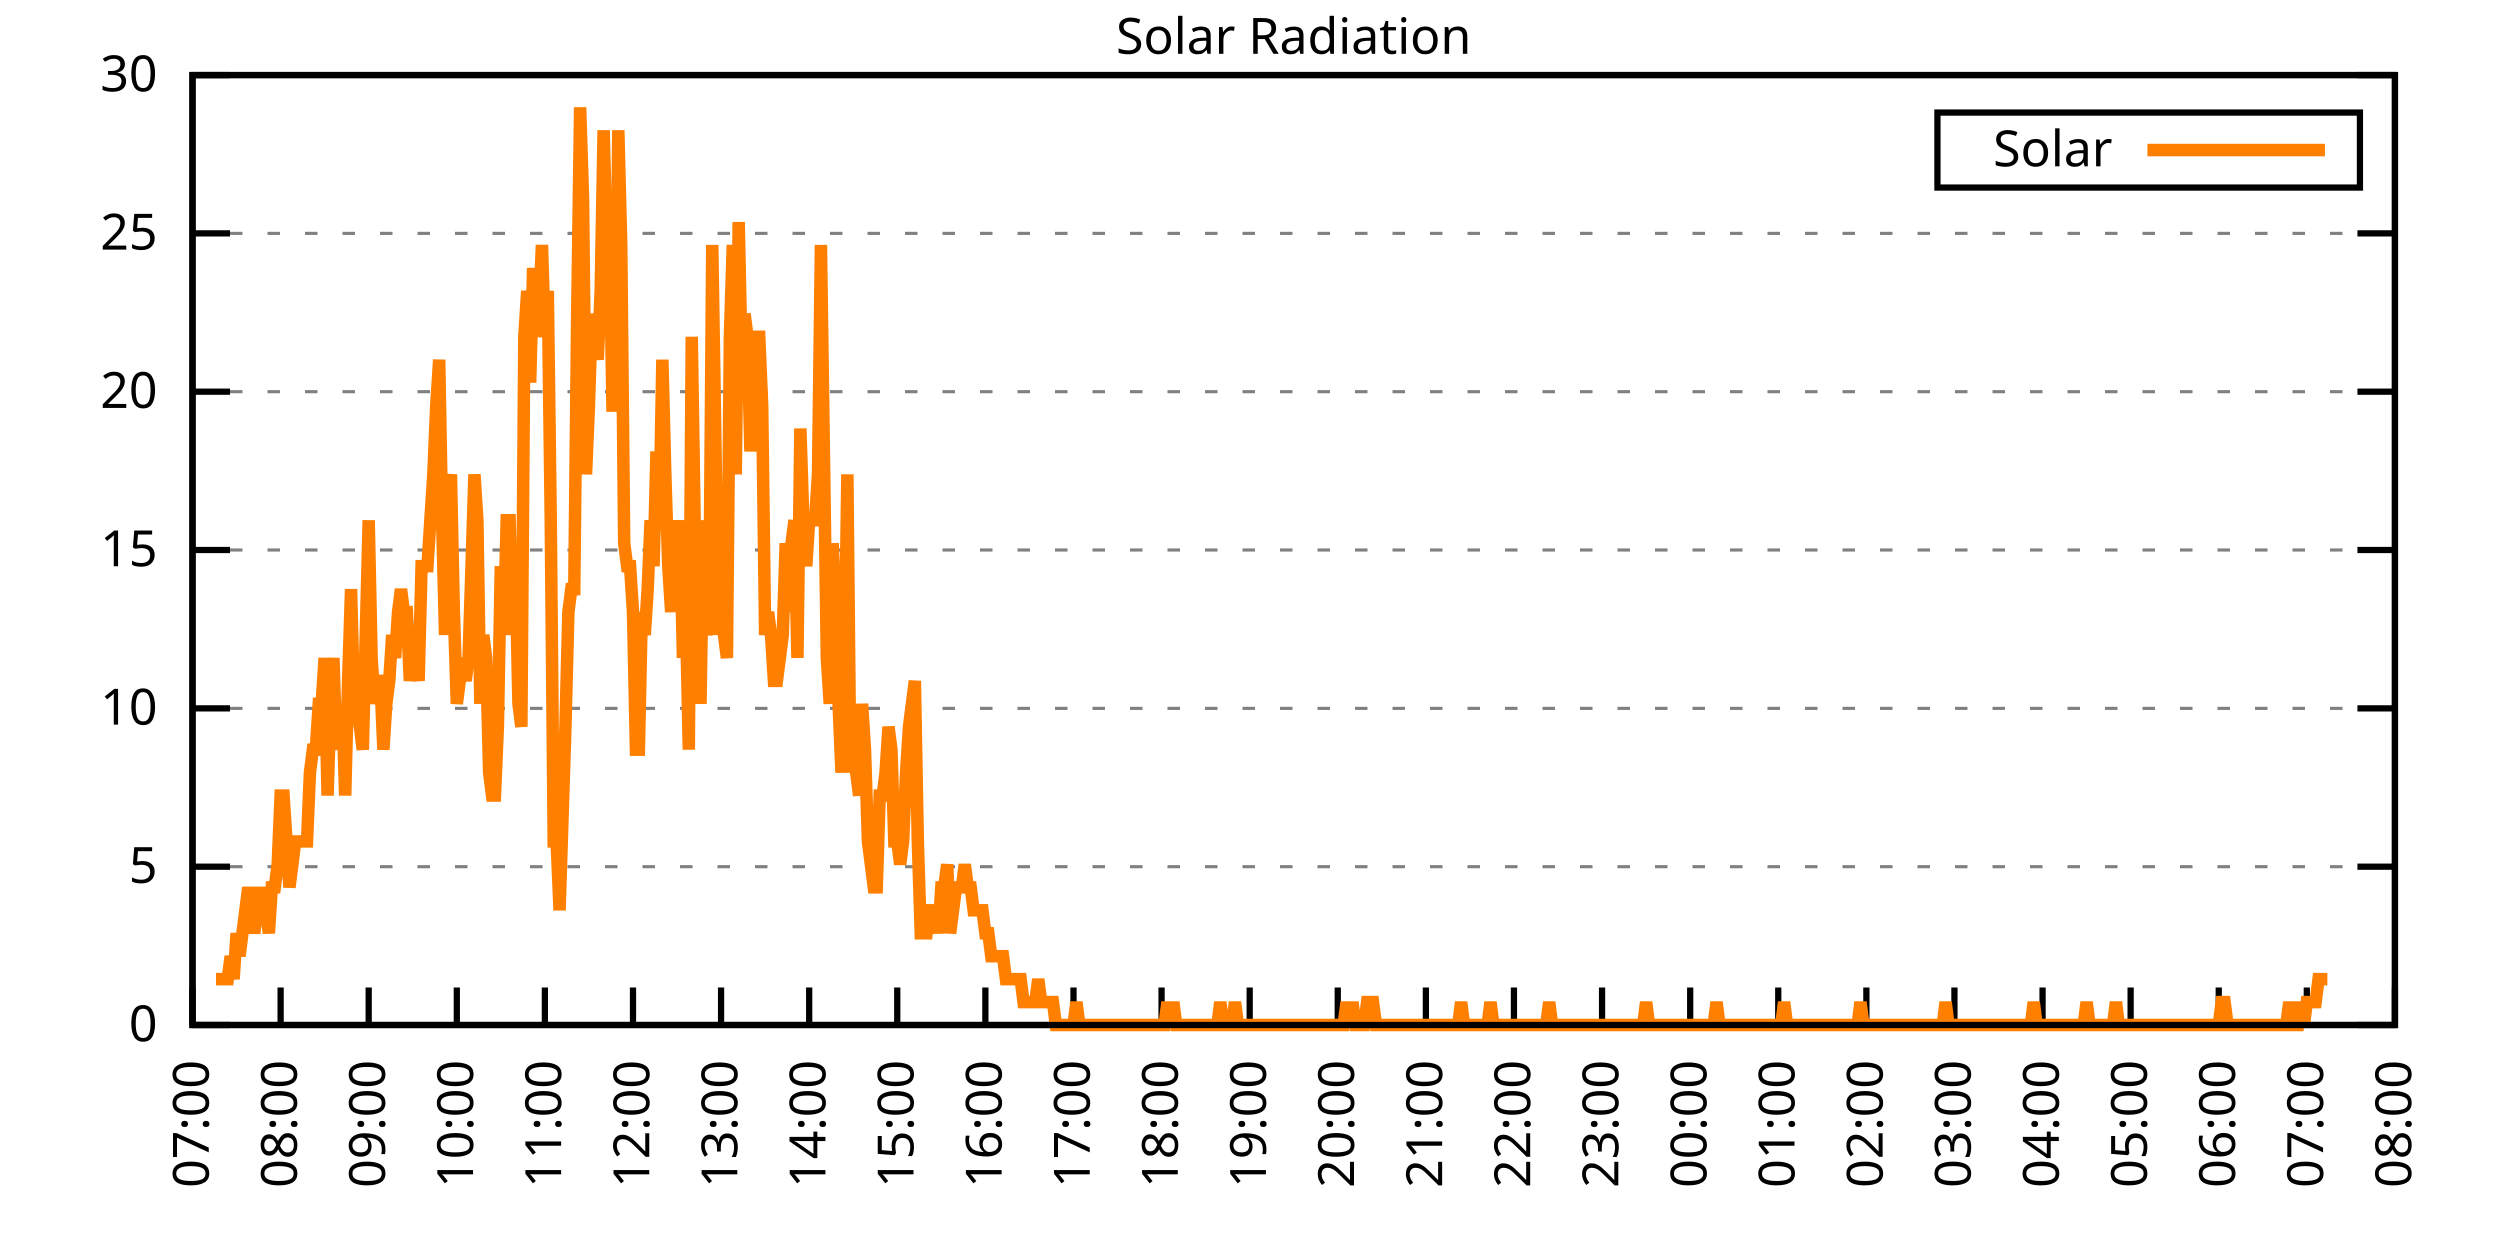
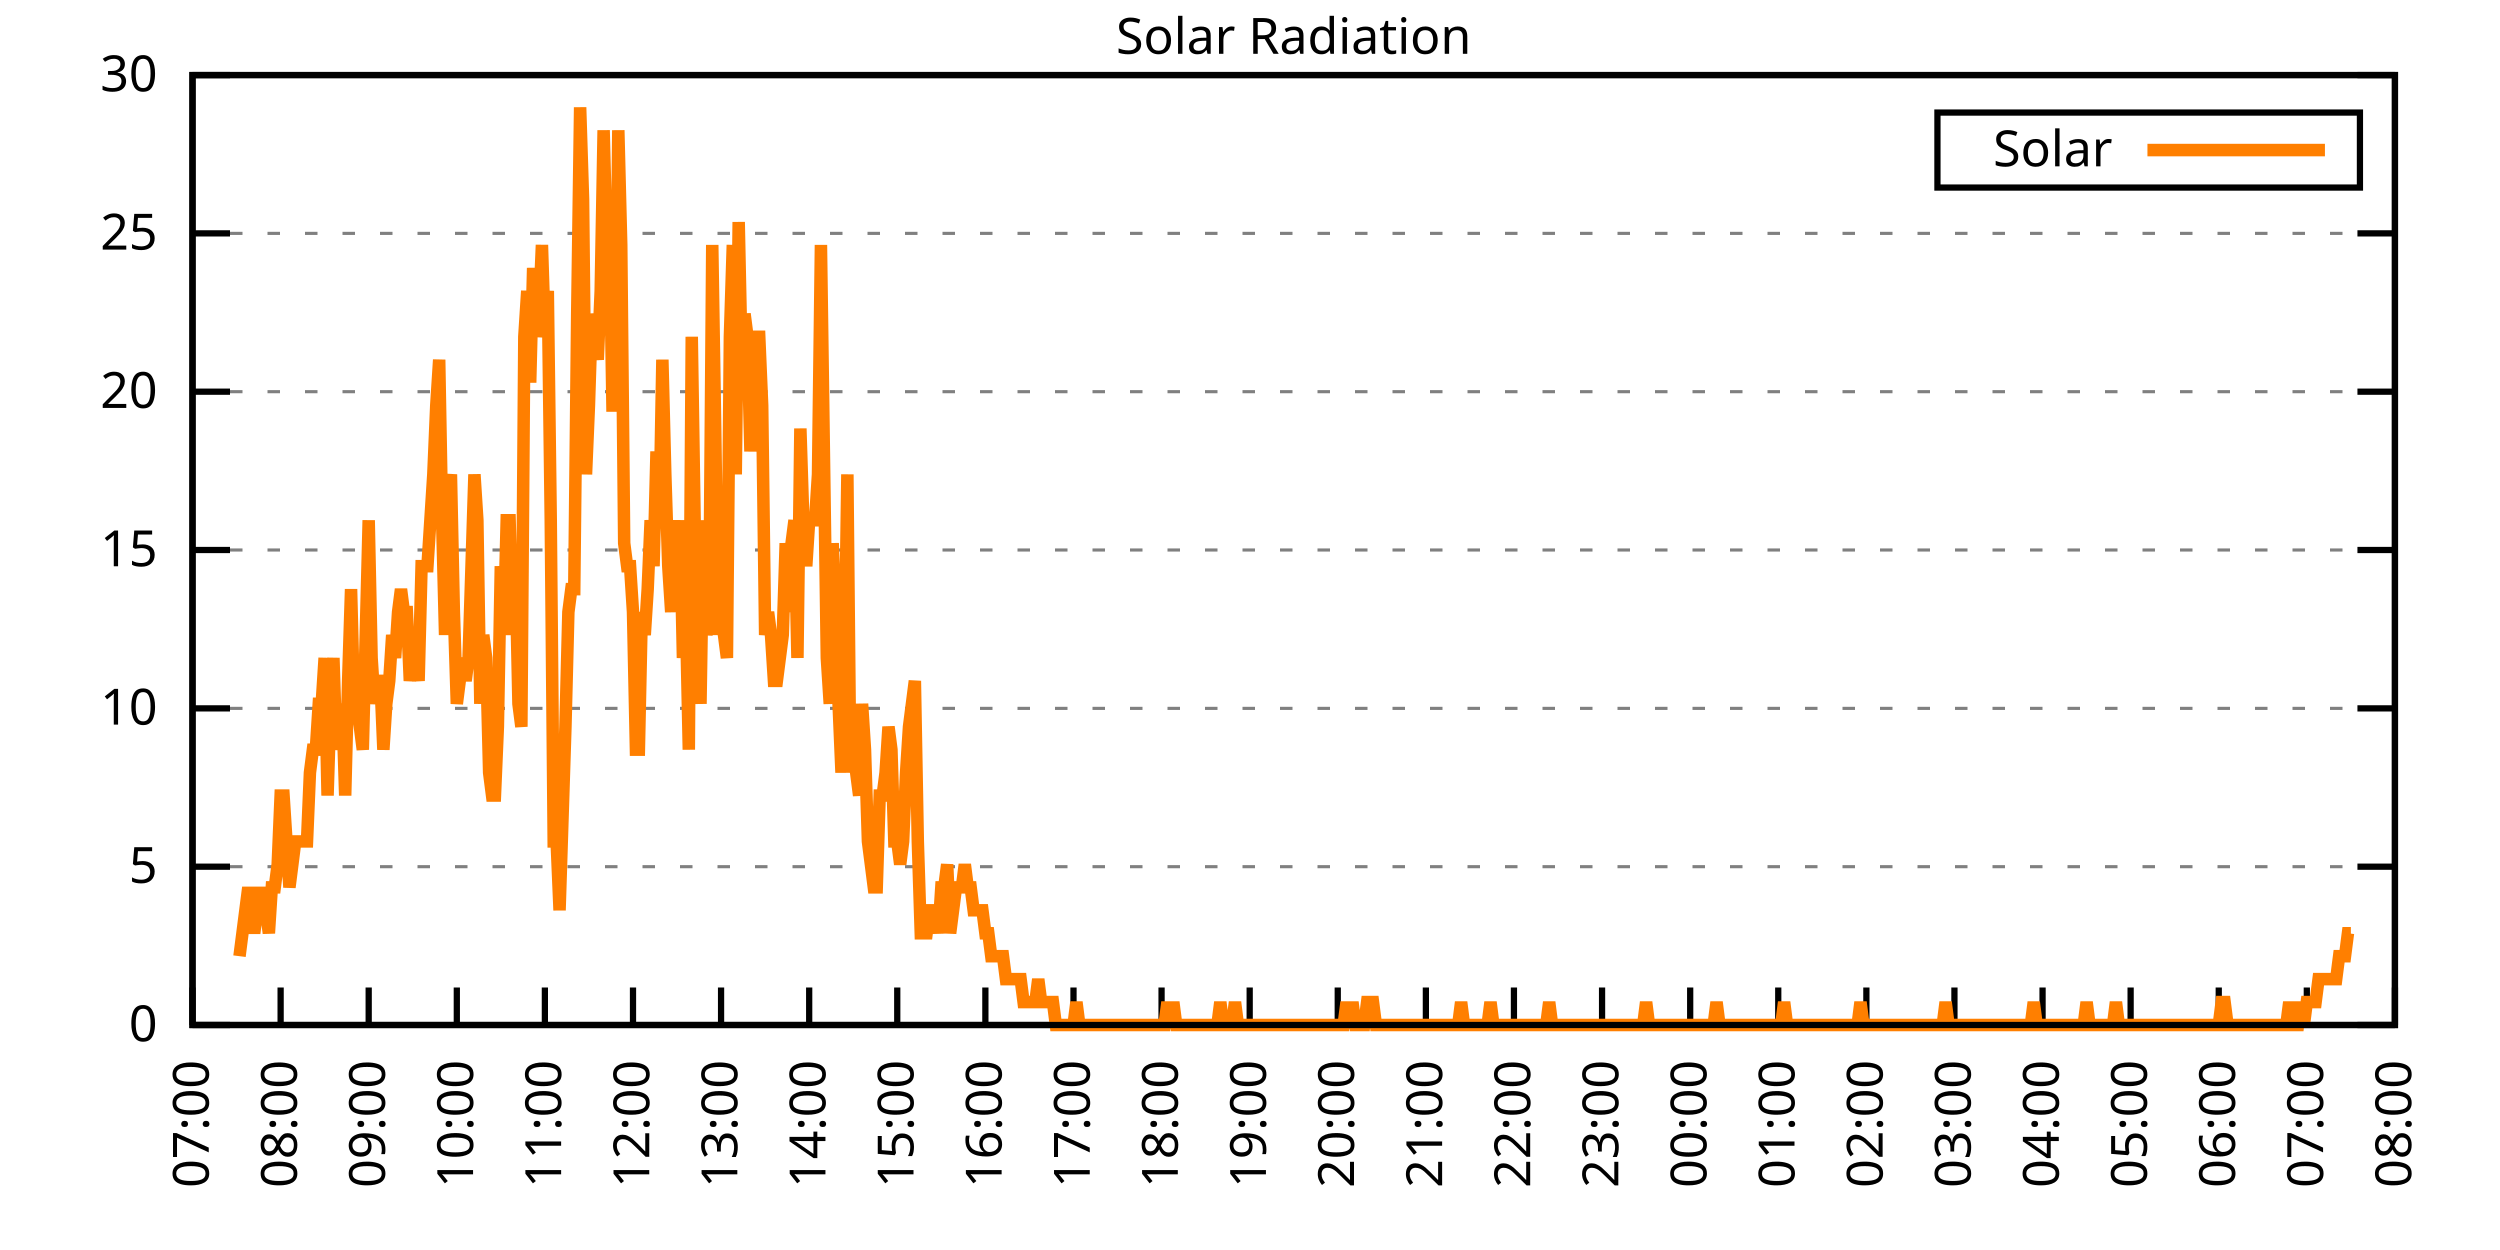
<svg xmlns="http://www.w3.org/2000/svg" xmlns:xlink="http://www.w3.org/1999/xlink" width="400" height="200" viewBox="0 0 400 200">
  <g id="gnuplot_canvas">
    <rect x="0" y="0" width="400" height="200" fill="none" />
    <defs>
      <circle id="gpDot" r="0.5" stroke-width="0.5" stroke="currentColor" />
      <path id="gpPt0" stroke-width="0.333" stroke="currentColor" d="M-1,0 h2 M0,-1 v2" />
      <path id="gpPt1" stroke-width="0.333" stroke="currentColor" d="M-1,-1 L1,1 M1,-1 L-1,1" />
      <path id="gpPt2" stroke-width="0.333" stroke="currentColor" d="M-1,0 L1,0 M0,-1 L0,1 M-1,-1 L1,1 M-1,1 L1,-1" />
      <rect id="gpPt3" stroke-width="0.333" stroke="currentColor" x="-1" y="-1" width="2" height="2" />
      <rect id="gpPt4" stroke-width="0.333" stroke="currentColor" fill="currentColor" x="-1" y="-1" width="2" height="2" />
      <circle id="gpPt5" stroke-width="0.333" stroke="currentColor" cx="0" cy="0" r="1" />
      <use xlink:href="#gpPt5" id="gpPt6" fill="currentColor" stroke="none" />
      <path id="gpPt7" stroke-width="0.333" stroke="currentColor" d="M0,-1.33 L-1.33,0.67 L1.33,0.67 z" />
      <use xlink:href="#gpPt7" id="gpPt8" fill="currentColor" stroke="none" />
      <use xlink:href="#gpPt7" id="gpPt9" stroke="currentColor" transform="rotate(180)" />
      <use xlink:href="#gpPt9" id="gpPt10" fill="currentColor" stroke="none" />
      <use xlink:href="#gpPt3" id="gpPt11" stroke="currentColor" transform="rotate(45)" />
      <use xlink:href="#gpPt11" id="gpPt12" fill="currentColor" stroke="none" />
      <path id="gpPt13" stroke-width="0.333" stroke="currentColor" d="M0,1.330 L1.265,0.411 L0.782,-1.067 L-0.782,-1.076 L-1.265,0.411 z" />
      <use xlink:href="#gpPt13" id="gpPt14" fill="currentColor" stroke="none" />
      <filter id="textbox" filterUnits="objectBoundingBox" x="0" y="0" height="1" width="1">
        <feFlood flood-color="white" flood-opacity="1" result="bgnd" />
        <feComposite in="SourceGraphic" in2="bgnd" operator="atop" />
      </filter>
      <filter id="greybox" filterUnits="objectBoundingBox" x="0" y="0" height="1" width="1">
        <feFlood flood-color="lightgrey" flood-opacity="1" result="grey" />
        <feComposite in="SourceGraphic" in2="grey" operator="atop" />
      </filter>
    </defs>
    <g fill="none" color="white" stroke="currentColor" stroke-width="1.00" stroke-linecap="butt" stroke-linejoin="miter">
</g>
    <g fill="none" color="black" stroke="currentColor" stroke-width="1.00" stroke-linecap="butt" stroke-linejoin="miter">
      <g stroke="none" shape-rendering="crispEdges">
        <polygon fill="rgb(255, 255, 255)" points="30.80,164.00 383.18,164.00 383.18,12.02 30.80,12.02 " />
      </g>
    </g>
    <g fill="none" color="black" stroke="currentColor" stroke-width="1.00" stroke-linecap="butt" stroke-linejoin="miter">
</g>
    <g fill="none" color="black" stroke="black" stroke-width="0.50" stroke-linecap="butt" stroke-linejoin="miter">
</g>
    <g fill="none" color="gray" stroke="currentColor" stroke-width="0.50" stroke-linecap="butt" stroke-linejoin="miter">
      <path stroke="gray" stroke-dasharray="2,4" class="gridline" d="M30.80,164.00 L383.19,164.00  " />
    </g>
    <g fill="none" color="gray" stroke="gray" stroke-width="1.00" stroke-linecap="butt" stroke-linejoin="miter">
</g>
    <g fill="none" color="black" stroke="currentColor" stroke-width="1.00" stroke-linecap="butt" stroke-linejoin="miter">
      <path stroke="black" d="M30.80,164.00 L36.80,164.00 M383.19,164.00 L377.19,164.00  " />
      <g transform="translate(25.20,166.60)" stroke="none" fill="black" font-family="Sans" font-size="8.00" text-anchor="end">
        <text>
          <tspan font-family="Sans"> 0</tspan>
        </text>
      </g>
    </g>
    <g fill="none" color="black" stroke="currentColor" stroke-width="1.00" stroke-linecap="butt" stroke-linejoin="miter">
</g>
    <g fill="none" color="black" stroke="black" stroke-width="0.50" stroke-linecap="butt" stroke-linejoin="miter">
</g>
    <g fill="none" color="gray" stroke="currentColor" stroke-width="0.50" stroke-linecap="butt" stroke-linejoin="miter">
      <path stroke="gray" stroke-dasharray="2,4" class="gridline" d="M30.80,138.67 L383.19,138.67  " />
    </g>
    <g fill="none" color="gray" stroke="gray" stroke-width="1.00" stroke-linecap="butt" stroke-linejoin="miter">
</g>
    <g fill="none" color="black" stroke="currentColor" stroke-width="1.00" stroke-linecap="butt" stroke-linejoin="miter">
      <path stroke="black" d="M30.80,138.67 L36.80,138.67 M383.19,138.67 L377.19,138.67  " />
      <g transform="translate(25.20,141.27)" stroke="none" fill="black" font-family="Sans" font-size="8.00" text-anchor="end">
        <text>
          <tspan font-family="Sans"> 5</tspan>
        </text>
      </g>
    </g>
    <g fill="none" color="black" stroke="currentColor" stroke-width="1.00" stroke-linecap="butt" stroke-linejoin="miter">
</g>
    <g fill="none" color="black" stroke="black" stroke-width="0.50" stroke-linecap="butt" stroke-linejoin="miter">
</g>
    <g fill="none" color="gray" stroke="currentColor" stroke-width="0.50" stroke-linecap="butt" stroke-linejoin="miter">
      <path stroke="gray" stroke-dasharray="2,4" class="gridline" d="M30.80,113.34 L383.19,113.34  " />
    </g>
    <g fill="none" color="gray" stroke="gray" stroke-width="1.00" stroke-linecap="butt" stroke-linejoin="miter">
</g>
    <g fill="none" color="black" stroke="currentColor" stroke-width="1.00" stroke-linecap="butt" stroke-linejoin="miter">
      <path stroke="black" d="M30.80,113.34 L36.80,113.34 M383.19,113.34 L377.19,113.34  " />
      <g transform="translate(25.20,115.94)" stroke="none" fill="black" font-family="Sans" font-size="8.00" text-anchor="end">
        <text>
          <tspan font-family="Sans"> 10</tspan>
        </text>
      </g>
    </g>
    <g fill="none" color="black" stroke="currentColor" stroke-width="1.00" stroke-linecap="butt" stroke-linejoin="miter">
</g>
    <g fill="none" color="black" stroke="black" stroke-width="0.50" stroke-linecap="butt" stroke-linejoin="miter">
</g>
    <g fill="none" color="gray" stroke="currentColor" stroke-width="0.50" stroke-linecap="butt" stroke-linejoin="miter">
      <path stroke="gray" stroke-dasharray="2,4" class="gridline" d="M30.80,88.00 L383.19,88.00  " />
    </g>
    <g fill="none" color="gray" stroke="gray" stroke-width="1.00" stroke-linecap="butt" stroke-linejoin="miter">
</g>
    <g fill="none" color="black" stroke="currentColor" stroke-width="1.00" stroke-linecap="butt" stroke-linejoin="miter">
      <path stroke="black" d="M30.80,88.00 L36.80,88.00 M383.19,88.00 L377.19,88.00  " />
      <g transform="translate(25.20,90.60)" stroke="none" fill="black" font-family="Sans" font-size="8.00" text-anchor="end">
        <text>
          <tspan font-family="Sans"> 15</tspan>
        </text>
      </g>
    </g>
    <g fill="none" color="black" stroke="currentColor" stroke-width="1.00" stroke-linecap="butt" stroke-linejoin="miter">
</g>
    <g fill="none" color="black" stroke="black" stroke-width="0.50" stroke-linecap="butt" stroke-linejoin="miter">
</g>
    <g fill="none" color="gray" stroke="currentColor" stroke-width="0.50" stroke-linecap="butt" stroke-linejoin="miter">
      <path stroke="gray" stroke-dasharray="2,4" class="gridline" d="M30.80,62.67 L383.19,62.67  " />
    </g>
    <g fill="none" color="gray" stroke="gray" stroke-width="1.00" stroke-linecap="butt" stroke-linejoin="miter">
</g>
    <g fill="none" color="black" stroke="currentColor" stroke-width="1.00" stroke-linecap="butt" stroke-linejoin="miter">
      <path stroke="black" d="M30.80,62.67 L36.80,62.67 M383.19,62.67 L377.19,62.67  " />
      <g transform="translate(25.20,65.27)" stroke="none" fill="black" font-family="Sans" font-size="8.00" text-anchor="end">
        <text>
          <tspan font-family="Sans"> 20</tspan>
        </text>
      </g>
    </g>
    <g fill="none" color="black" stroke="currentColor" stroke-width="1.00" stroke-linecap="butt" stroke-linejoin="miter">
</g>
    <g fill="none" color="black" stroke="black" stroke-width="0.50" stroke-linecap="butt" stroke-linejoin="miter">
</g>
    <g fill="none" color="gray" stroke="currentColor" stroke-width="0.50" stroke-linecap="butt" stroke-linejoin="miter">
      <path stroke="gray" stroke-dasharray="2,4" class="gridline" d="M30.80,37.34 L383.19,37.34  " />
    </g>
    <g fill="none" color="gray" stroke="gray" stroke-width="1.00" stroke-linecap="butt" stroke-linejoin="miter">
</g>
    <g fill="none" color="black" stroke="currentColor" stroke-width="1.00" stroke-linecap="butt" stroke-linejoin="miter">
      <path stroke="black" d="M30.80,37.34 L36.80,37.34 M383.19,37.34 L377.19,37.34  " />
      <g transform="translate(25.20,39.94)" stroke="none" fill="black" font-family="Sans" font-size="8.00" text-anchor="end">
        <text>
          <tspan font-family="Sans"> 25</tspan>
        </text>
      </g>
    </g>
    <g fill="none" color="black" stroke="currentColor" stroke-width="1.00" stroke-linecap="butt" stroke-linejoin="miter">
</g>
    <g fill="none" color="black" stroke="black" stroke-width="0.50" stroke-linecap="butt" stroke-linejoin="miter">
</g>
    <g fill="none" color="gray" stroke="currentColor" stroke-width="0.50" stroke-linecap="butt" stroke-linejoin="miter">
      <path stroke="gray" stroke-dasharray="2,4" class="gridline" d="M30.80,12.01 L383.19,12.01  " />
    </g>
    <g fill="none" color="gray" stroke="gray" stroke-width="1.00" stroke-linecap="butt" stroke-linejoin="miter">
</g>
    <g fill="none" color="black" stroke="currentColor" stroke-width="1.00" stroke-linecap="butt" stroke-linejoin="miter">
      <path stroke="black" d="M30.80,12.01 L36.80,12.01 M383.19,12.01 L377.19,12.01  " />
      <g transform="translate(25.20,14.61)" stroke="none" fill="black" font-family="Sans" font-size="8.00" text-anchor="end">
        <text>
          <tspan font-family="Sans"> 30</tspan>
        </text>
      </g>
    </g>
    <g fill="none" color="black" stroke="currentColor" stroke-width="1.00" stroke-linecap="butt" stroke-linejoin="miter">
      <path stroke="black" d="M30.80,164.00 L30.80,158.00  " />
      <g transform="translate(33.40,169.60) rotate(270.00)" stroke="none" fill="black" font-family="Sans" font-size="8.00" text-anchor="end">
        <text>
          <tspan font-family="Sans">07:00</tspan>
        </text>
      </g>
    </g>
    <g fill="none" color="black" stroke="currentColor" stroke-width="1.00" stroke-linecap="butt" stroke-linejoin="miter">
      <path stroke="black" d="M44.90,164.00 L44.90,158.00  " />
      <g transform="translate(47.50,169.60) rotate(270.00)" stroke="none" fill="black" font-family="Sans" font-size="8.00" text-anchor="end">
        <text>
          <tspan font-family="Sans">08:00</tspan>
        </text>
      </g>
    </g>
    <g fill="none" color="black" stroke="currentColor" stroke-width="1.00" stroke-linecap="butt" stroke-linejoin="miter">
      <path stroke="black" d="M58.99,164.00 L58.99,158.00  " />
      <g transform="translate(61.59,169.60) rotate(270.00)" stroke="none" fill="black" font-family="Sans" font-size="8.00" text-anchor="end">
        <text>
          <tspan font-family="Sans">09:00</tspan>
        </text>
      </g>
    </g>
    <g fill="none" color="black" stroke="currentColor" stroke-width="1.00" stroke-linecap="butt" stroke-linejoin="miter">
      <path stroke="black" d="M73.09,164.00 L73.09,158.00  " />
      <g transform="translate(75.69,169.60) rotate(270.00)" stroke="none" fill="black" font-family="Sans" font-size="8.00" text-anchor="end">
        <text>
          <tspan font-family="Sans">10:00</tspan>
        </text>
      </g>
    </g>
    <g fill="none" color="black" stroke="currentColor" stroke-width="1.00" stroke-linecap="butt" stroke-linejoin="miter">
      <path stroke="black" d="M87.18,164.00 L87.18,158.00  " />
      <g transform="translate(89.78,169.60) rotate(270.00)" stroke="none" fill="black" font-family="Sans" font-size="8.00" text-anchor="end">
        <text>
          <tspan font-family="Sans">11:00</tspan>
        </text>
      </g>
    </g>
    <g fill="none" color="black" stroke="currentColor" stroke-width="1.00" stroke-linecap="butt" stroke-linejoin="miter">
      <path stroke="black" d="M101.28,164.00 L101.28,158.00  " />
      <g transform="translate(103.88,169.60) rotate(270.00)" stroke="none" fill="black" font-family="Sans" font-size="8.00" text-anchor="end">
        <text>
          <tspan font-family="Sans">12:00</tspan>
        </text>
      </g>
    </g>
    <g fill="none" color="black" stroke="currentColor" stroke-width="1.00" stroke-linecap="butt" stroke-linejoin="miter">
      <path stroke="black" d="M115.37,164.00 L115.37,158.00  " />
      <g transform="translate(117.97,169.60) rotate(270.00)" stroke="none" fill="black" font-family="Sans" font-size="8.00" text-anchor="end">
        <text>
          <tspan font-family="Sans">13:00</tspan>
        </text>
      </g>
    </g>
    <g fill="none" color="black" stroke="currentColor" stroke-width="1.00" stroke-linecap="butt" stroke-linejoin="miter">
      <path stroke="black" d="M129.47,164.00 L129.47,158.00  " />
      <g transform="translate(132.07,169.60) rotate(270.00)" stroke="none" fill="black" font-family="Sans" font-size="8.00" text-anchor="end">
        <text>
          <tspan font-family="Sans">14:00</tspan>
        </text>
      </g>
    </g>
    <g fill="none" color="black" stroke="currentColor" stroke-width="1.00" stroke-linecap="butt" stroke-linejoin="miter">
      <path stroke="black" d="M143.56,164.00 L143.56,158.00  " />
      <g transform="translate(146.16,169.60) rotate(270.00)" stroke="none" fill="black" font-family="Sans" font-size="8.00" text-anchor="end">
        <text>
          <tspan font-family="Sans">15:00</tspan>
        </text>
      </g>
    </g>
    <g fill="none" color="black" stroke="currentColor" stroke-width="1.00" stroke-linecap="butt" stroke-linejoin="miter">
      <path stroke="black" d="M157.66,164.00 L157.66,158.00  " />
      <g transform="translate(160.26,169.60) rotate(270.00)" stroke="none" fill="black" font-family="Sans" font-size="8.00" text-anchor="end">
        <text>
          <tspan font-family="Sans">16:00</tspan>
        </text>
      </g>
    </g>
    <g fill="none" color="black" stroke="currentColor" stroke-width="1.00" stroke-linecap="butt" stroke-linejoin="miter">
      <path stroke="black" d="M171.76,164.00 L171.76,158.00  " />
      <g transform="translate(174.36,169.60) rotate(270.00)" stroke="none" fill="black" font-family="Sans" font-size="8.00" text-anchor="end">
        <text>
          <tspan font-family="Sans">17:00</tspan>
        </text>
      </g>
    </g>
    <g fill="none" color="black" stroke="currentColor" stroke-width="1.00" stroke-linecap="butt" stroke-linejoin="miter">
      <path stroke="black" d="M185.85,164.00 L185.85,158.00  " />
      <g transform="translate(188.45,169.60) rotate(270.00)" stroke="none" fill="black" font-family="Sans" font-size="8.00" text-anchor="end">
        <text>
          <tspan font-family="Sans">18:00</tspan>
        </text>
      </g>
    </g>
    <g fill="none" color="black" stroke="currentColor" stroke-width="1.00" stroke-linecap="butt" stroke-linejoin="miter">
      <path stroke="black" d="M199.95,164.00 L199.95,158.00  " />
      <g transform="translate(202.55,169.60) rotate(270.00)" stroke="none" fill="black" font-family="Sans" font-size="8.00" text-anchor="end">
        <text>
          <tspan font-family="Sans">19:00</tspan>
        </text>
      </g>
    </g>
    <g fill="none" color="black" stroke="currentColor" stroke-width="1.00" stroke-linecap="butt" stroke-linejoin="miter">
      <path stroke="black" d="M214.04,164.00 L214.04,158.00  " />
      <g transform="translate(216.64,169.60) rotate(270.00)" stroke="none" fill="black" font-family="Sans" font-size="8.00" text-anchor="end">
        <text>
          <tspan font-family="Sans">20:00</tspan>
        </text>
      </g>
    </g>
    <g fill="none" color="black" stroke="currentColor" stroke-width="1.00" stroke-linecap="butt" stroke-linejoin="miter">
      <path stroke="black" d="M228.14,164.00 L228.14,158.00  " />
      <g transform="translate(230.74,169.60) rotate(270.00)" stroke="none" fill="black" font-family="Sans" font-size="8.00" text-anchor="end">
        <text>
          <tspan font-family="Sans">21:00</tspan>
        </text>
      </g>
    </g>
    <g fill="none" color="black" stroke="currentColor" stroke-width="1.00" stroke-linecap="butt" stroke-linejoin="miter">
      <path stroke="black" d="M242.23,164.00 L242.23,158.00  " />
      <g transform="translate(244.83,169.60) rotate(270.00)" stroke="none" fill="black" font-family="Sans" font-size="8.00" text-anchor="end">
        <text>
          <tspan font-family="Sans">22:00</tspan>
        </text>
      </g>
    </g>
    <g fill="none" color="black" stroke="currentColor" stroke-width="1.00" stroke-linecap="butt" stroke-linejoin="miter">
      <path stroke="black" d="M256.33,164.00 L256.33,158.00  " />
      <g transform="translate(258.93,169.60) rotate(270.00)" stroke="none" fill="black" font-family="Sans" font-size="8.00" text-anchor="end">
        <text>
          <tspan font-family="Sans">23:00</tspan>
        </text>
      </g>
    </g>
    <g fill="none" color="black" stroke="currentColor" stroke-width="1.00" stroke-linecap="butt" stroke-linejoin="miter">
      <path stroke="black" d="M270.43,164.00 L270.43,158.00  " />
      <g transform="translate(273.03,169.60) rotate(270.00)" stroke="none" fill="black" font-family="Sans" font-size="8.00" text-anchor="end">
        <text>
          <tspan font-family="Sans">00:00</tspan>
        </text>
      </g>
    </g>
    <g fill="none" color="black" stroke="currentColor" stroke-width="1.00" stroke-linecap="butt" stroke-linejoin="miter">
      <path stroke="black" d="M284.52,164.00 L284.52,158.00  " />
      <g transform="translate(287.12,169.60) rotate(270.00)" stroke="none" fill="black" font-family="Sans" font-size="8.00" text-anchor="end">
        <text>
          <tspan font-family="Sans">01:00</tspan>
        </text>
      </g>
    </g>
    <g fill="none" color="black" stroke="currentColor" stroke-width="1.00" stroke-linecap="butt" stroke-linejoin="miter">
      <path stroke="black" d="M298.62,164.00 L298.62,158.00  " />
      <g transform="translate(301.22,169.60) rotate(270.00)" stroke="none" fill="black" font-family="Sans" font-size="8.00" text-anchor="end">
        <text>
          <tspan font-family="Sans">02:00</tspan>
        </text>
      </g>
    </g>
    <g fill="none" color="black" stroke="currentColor" stroke-width="1.00" stroke-linecap="butt" stroke-linejoin="miter">
      <path stroke="black" d="M312.71,164.00 L312.71,158.00  " />
      <g transform="translate(315.31,169.60) rotate(270.00)" stroke="none" fill="black" font-family="Sans" font-size="8.00" text-anchor="end">
        <text>
          <tspan font-family="Sans">03:00</tspan>
        </text>
      </g>
    </g>
    <g fill="none" color="black" stroke="currentColor" stroke-width="1.00" stroke-linecap="butt" stroke-linejoin="miter">
      <path stroke="black" d="M326.81,164.00 L326.81,158.00  " />
      <g transform="translate(329.41,169.60) rotate(270.00)" stroke="none" fill="black" font-family="Sans" font-size="8.00" text-anchor="end">
        <text>
          <tspan font-family="Sans">04:00</tspan>
        </text>
      </g>
    </g>
    <g fill="none" color="black" stroke="currentColor" stroke-width="1.00" stroke-linecap="butt" stroke-linejoin="miter">
      <path stroke="black" d="M340.90,164.00 L340.90,158.00  " />
      <g transform="translate(343.50,169.60) rotate(270.00)" stroke="none" fill="black" font-family="Sans" font-size="8.00" text-anchor="end">
        <text>
          <tspan font-family="Sans">05:00</tspan>
        </text>
      </g>
    </g>
    <g fill="none" color="black" stroke="currentColor" stroke-width="1.00" stroke-linecap="butt" stroke-linejoin="miter">
      <path stroke="black" d="M355.00,164.00 L355.00,158.00  " />
      <g transform="translate(357.60,169.60) rotate(270.00)" stroke="none" fill="black" font-family="Sans" font-size="8.00" text-anchor="end">
        <text>
          <tspan font-family="Sans">06:00</tspan>
        </text>
      </g>
    </g>
    <g fill="none" color="black" stroke="currentColor" stroke-width="1.00" stroke-linecap="butt" stroke-linejoin="miter">
      <path stroke="black" d="M369.09,164.00 L369.09,158.00  " />
      <g transform="translate(371.69,169.60) rotate(270.00)" stroke="none" fill="black" font-family="Sans" font-size="8.00" text-anchor="end">
        <text>
          <tspan font-family="Sans">07:00</tspan>
        </text>
      </g>
    </g>
    <g fill="none" color="black" stroke="currentColor" stroke-width="1.00" stroke-linecap="butt" stroke-linejoin="miter">
      <path stroke="black" d="M383.19,164.00 L383.19,158.00  " />
      <g transform="translate(385.79,169.60) rotate(270.00)" stroke="none" fill="black" font-family="Sans" font-size="8.00" text-anchor="end">
        <text>
          <tspan font-family="Sans">08:00</tspan>
        </text>
      </g>
    </g>
    <g fill="none" color="black" stroke="currentColor" stroke-width="1.00" stroke-linecap="butt" stroke-linejoin="miter">
</g>
    <g fill="none" color="black" stroke="currentColor" stroke-width="1.00" stroke-linecap="butt" stroke-linejoin="miter">
      <path stroke="black" d="M30.80,12.01 L30.80,164.00 L383.19,164.00 L383.19,12.01 L30.80,12.01 Z  " />
    </g>
    <g fill="none" color="black" stroke="currentColor" stroke-width="1.00" stroke-linecap="butt" stroke-linejoin="miter">
</g>
    <g fill="none" color="black" stroke="currentColor" stroke-width="1.00" stroke-linecap="butt" stroke-linejoin="miter">
      <path stroke="black" d="M309.99,30.01 L309.99,18.01 L377.59,18.01 L377.59,30.01 L309.99,30.01 Z  " />
    </g>
    <g id="Solar_Radiation_plot_1">
      <g fill="none" color="white" stroke="black" stroke-width="2.00" stroke-linecap="butt" stroke-linejoin="miter">
</g>
      <g fill="none" color="black" stroke="currentColor" stroke-width="2.00" stroke-linecap="butt" stroke-linejoin="miter">
        <g transform="translate(337.99,26.61)" stroke="none" fill="black" font-family="Sans" font-size="8.00" text-anchor="end">
          <text>
            <tspan font-family="Sans">Solar</tspan>
          </text>
        </g>
      </g>
      <g fill="none" color="black" stroke="currentColor" stroke-width="2.00" stroke-linecap="butt" stroke-linejoin="miter">
-         <path stroke="rgb(255, 127,   0)" d="M343.59,24.01 L371.99,24.01 M34.56,156.66 L35.03,156.66 L35.50,156.66 L35.97,156.66 L36.44,156.66 L36.91,152.99   L37.38,156.66 L37.85,149.32 L38.32,152.99 L38.79,149.32 L39.26,145.65 L39.73,141.98 L40.20,145.65 L40.67,149.32   L41.14,145.65 L41.61,141.98 L42.08,145.65 L42.55,145.65 L43.02,149.32 L43.49,141.98 L43.96,141.98 L44.43,138.30   L44.90,127.29 L45.37,127.29 L45.84,134.63 L46.31,141.98 L46.78,138.30 L47.24,134.63 L47.71,134.63 L48.18,134.63   L48.65,134.63 L49.12,134.63 L49.59,123.62 L50.06,119.95 L50.53,119.95 L51.00,112.61 L51.47,112.61 L51.94,105.27   L52.41,127.29 L52.88,112.61 L53.35,105.27 L53.82,119.95 L54.29,116.28 L54.76,112.61 L55.23,127.29 L55.70,108.94   L56.17,94.26 L56.64,112.61 L57.11,112.61 L57.58,116.28 L58.05,119.95 L58.52,101.60 L58.99,83.24 L59.46,105.27   L59.93,112.61 L60.40,108.94 L60.87,108.94 L61.34,119.95 L61.81,112.61 L62.28,108.94 L62.75,101.60 L63.22,105.27   L63.69,97.93 L64.16,94.26 L64.63,97.93 L65.10,97.93 L65.57,108.94 L66.04,105.27 L66.51,105.27 L66.98,108.94   L67.45,90.59 L67.92,90.59 L68.39,90.59 L68.86,83.24 L69.33,75.90 L69.80,64.89 L70.27,57.55 L70.74,83.24   L71.21,101.60 L71.68,79.57 L72.15,75.90 L72.62,97.93 L73.09,112.61 L73.56,108.94 L74.03,105.27 L74.50,108.94   L74.97,105.27 L75.44,90.59 L75.91,75.90 L76.38,83.24 L76.85,112.61 L77.32,101.60 L77.79,105.27 L78.26,123.62   L78.73,127.29 L79.19,127.29 L79.66,116.28 L80.13,90.59 L80.60,101.60 L81.07,83.24 L81.54,83.24 L82.01,101.60   L82.48,90.59 L82.95,112.61 L83.42,116.28 L83.89,53.88 L84.36,46.54 L84.83,61.22 L85.30,42.87 L85.77,53.88   L86.24,50.21 L86.71,39.19 L87.18,53.88 L87.65,46.54 L88.12,83.24 L88.59,134.63 L89.06,134.63 L89.53,145.65   L90.00,130.96 L90.47,116.28 L90.94,97.93 L91.41,94.26 L91.88,94.26 L92.35,50.21 L92.82,17.17 L93.29,31.85   L93.76,75.90 L94.23,64.89 L94.70,50.21 L95.17,53.88 L95.64,57.55 L96.11,46.54 L96.58,20.84 L97.05,39.19   L97.52,35.52 L97.99,64.89 L98.46,64.89 L98.93,20.84 L99.40,39.19 L99.87,86.91 L100.34,90.59 L100.81,90.59   L101.28,97.93 L101.75,119.95 L102.22,119.95 L102.69,97.93 L103.16,101.60 L103.63,94.26 L104.10,83.24 L104.57,90.59   L105.04,72.23 L105.51,83.24 L105.98,57.55 L106.45,75.90 L106.92,90.59 L107.39,97.93 L107.86,83.24 L108.33,94.26   L108.80,83.24 L109.27,105.27 L109.74,97.93 L110.21,119.95 L110.68,53.88 L111.14,83.24 L111.61,101.60 L112.08,112.61   L112.55,83.24 L113.02,101.60 L113.49,97.93 L113.96,39.19 L114.43,68.56 L114.90,101.60 L115.37,90.59 L115.84,101.60   L116.31,105.27 L116.78,53.88 L117.25,39.19 L117.72,75.90 L118.19,35.52 L118.66,57.55 L119.13,50.21 L119.60,53.88   L120.07,72.23 L120.54,61.22 L121.01,53.88 L121.48,53.88 L121.95,64.89 L122.42,101.60 L122.89,97.93 L123.36,101.60   L123.83,108.94 L124.30,108.94 L124.77,105.27 L125.24,101.60 L125.71,86.91 L126.18,97.93 L126.65,86.91 L127.12,83.24   L127.59,105.27 L128.06,68.56 L128.53,83.24 L129.00,90.59 L129.47,83.24 L129.94,83.24 L130.41,83.24 L130.88,75.90   L131.35,39.19 L131.82,72.23 L132.29,105.27 L132.76,112.61 L133.23,86.91 L133.70,97.93 L134.17,112.61 L134.64,123.62   L135.11,108.94 L135.58,75.90 L136.05,123.62 L136.52,116.28 L136.99,123.62 L137.46,127.29 L137.93,112.61 L138.40,119.95   L138.87,134.63 L139.34,138.30 L139.81,141.98 L140.28,141.98 L140.75,127.29 L141.22,127.29 L141.69,123.62 L142.16,116.28   L142.63,119.95 L143.09,134.63 L143.56,134.63 L144.03,138.30 L144.50,134.63 L144.97,123.62 L145.44,116.28 L145.91,112.61   L146.38,108.94 L146.85,134.63 L147.32,149.32 L147.79,149.32 L148.26,149.32 L148.73,145.65 L149.20,145.65 L149.67,145.65   L150.14,149.32 L150.61,141.98 L151.08,141.98 L151.55,138.30 L152.02,149.32 L152.49,145.65 L152.96,141.98 L153.43,141.98   L153.90,141.98 L154.37,138.30 L154.84,141.98 L155.31,141.98 L155.78,145.65 L156.25,145.65 L156.72,145.65 L157.19,145.65   L157.66,149.32 L158.13,149.32 L158.60,152.99 L159.07,152.99 L159.54,152.99 L160.01,152.99 L160.48,152.99 L160.95,156.66   L161.42,156.66 L161.89,156.66 L162.36,156.66 L162.83,156.66 L163.30,156.66 L163.77,160.33 L164.24,160.33 L164.71,160.33   L165.18,160.33 L165.65,160.33 L166.12,156.66 L166.59,160.33 L167.06,160.33 L167.53,160.33 L168.00,160.33 L168.47,160.33   L168.94,164.00 L169.41,164.00 L169.88,164.00 L170.35,164.00 L170.82,164.00 L171.29,164.00 L171.76,164.00 L172.23,160.33   L172.70,164.00 L173.17,164.00 L173.64,164.00 L174.11,164.00 L174.58,164.00 L175.04,164.00 L175.51,164.00 L175.98,164.00   L176.45,164.00 L176.92,164.00 L177.39,164.00 L177.86,164.00 L178.33,164.00 L178.80,164.00 L179.27,164.00 L179.74,164.00   L180.21,164.00 L180.68,164.00 L181.15,164.00 L181.62,164.00 L182.09,164.00 L182.56,164.00 L183.03,164.00 L183.50,164.00   L183.97,164.00 L184.44,164.00 L184.91,164.00 L185.38,164.00 L185.85,164.00 L186.32,164.00 L186.79,160.33 L187.26,164.00   L187.73,160.33 L188.20,164.00 L188.67,164.00 L189.14,164.00 L189.61,164.00 L190.08,164.00 L190.55,164.00 L191.02,164.00   L191.49,164.00 L191.96,164.00 L192.43,164.00 L192.90,164.00 L193.37,164.00 L193.84,164.00 L194.31,164.00 L194.78,164.00   L195.25,160.33 L195.72,164.00 L196.19,164.00 L196.66,164.00 L197.13,164.00 L197.60,160.33 L198.07,164.00 L198.54,164.00   L199.01,164.00 L199.48,164.00 L199.95,164.00 L200.42,164.00 L200.89,164.00 L201.36,164.00 L201.83,164.00 L202.30,164.00   L202.77,164.00 L203.24,164.00 L203.71,164.00 L204.18,164.00 L204.65,164.00 L205.12,164.00 L205.59,164.00 L206.06,164.00   L206.53,164.00 L207.00,164.00 L207.46,164.00 L207.93,164.00 L208.40,164.00 L208.87,164.00 L209.34,164.00 L209.81,164.00   L210.28,164.00 L210.75,164.00 L211.22,164.00 L211.69,164.00 L212.16,164.00 L212.63,164.00 L213.10,164.00 L213.57,164.00   L214.04,164.00 L214.51,164.00 L214.98,164.00 L215.45,160.33 L215.92,164.00 L216.39,160.33 L216.86,164.00 L217.33,164.00   L217.80,164.00 L218.27,164.00 L218.74,160.33 L219.21,160.33 L219.68,160.33 L220.15,164.00 L220.62,164.00 L221.09,164.00   L221.56,164.00 L222.03,164.00 L222.50,164.00 L222.97,164.00 L223.44,164.00 L223.91,164.00 L224.38,164.00 L224.85,164.00   L225.32,164.00 L225.79,164.00 L226.26,164.00 L226.73,164.00 L227.20,164.00 L227.67,164.00 L228.14,164.00 L228.61,164.00   L229.08,164.00 L229.55,164.00 L230.02,164.00 L230.49,164.00 L230.96,164.00 L231.43,164.00 L231.90,164.00 L232.37,164.00   L232.84,164.00 L233.31,164.00 L233.78,160.33 L234.25,164.00 L234.72,164.00 L235.19,164.00 L235.66,164.00 L236.13,164.00   L236.60,164.00 L237.07,164.00 L237.54,164.00 L238.01,164.00 L238.48,160.33 L238.95,164.00 L239.41,164.00 L239.88,164.00   L240.35,164.00 L240.82,164.00 L241.29,164.00 L241.76,164.00 L242.23,164.00 L242.70,164.00 L243.17,164.00 L243.64,164.00   L244.11,164.00 L244.58,164.00 L245.05,164.00 L245.52,164.00 L245.99,164.00 L246.46,164.00 L246.93,164.00 L247.40,164.00   L247.87,160.33 L248.34,164.00 L248.81,164.00 L249.28,164.00 L249.75,164.00 L250.22,164.00 L250.69,164.00 L251.16,164.00   L251.63,164.00 L252.10,164.00 L252.57,164.00 L253.04,164.00 L253.51,164.00 L253.98,164.00 L254.45,164.00 L254.92,164.00   L255.39,164.00 L255.86,164.00 L256.33,164.00 L256.80,164.00 L257.27,164.00 L257.74,164.00 L258.21,164.00 L258.68,164.00   L259.15,164.00 L259.62,164.00 L260.09,164.00 L260.56,164.00 L261.03,164.00 L261.50,164.00 L261.97,164.00 L262.44,164.00   L262.91,164.00 L263.38,160.33 L263.85,164.00 L264.32,164.00 L264.79,164.00 L265.26,164.00 L265.73,164.00 L266.20,164.00   L266.67,164.00 L267.14,164.00 L267.61,164.00 L268.08,164.00 L268.55,164.00 L269.02,164.00 L269.49,164.00 L269.96,164.00   L270.43,164.00 L270.90,164.00 L271.36,164.00 L271.83,164.00 L272.30,164.00 L272.77,164.00 L273.24,164.00 L273.71,164.00   L274.18,164.00 L274.65,160.33 L275.12,164.00 L275.59,164.00 L276.06,164.00 L276.53,164.00 L277.00,164.00 L277.47,164.00   L277.94,164.00 L278.41,164.00 L278.88,164.00 L279.35,164.00 L279.82,164.00 L280.29,164.00 L280.76,164.00 L281.23,164.00   L281.70,164.00 L282.17,164.00 L282.64,164.00 L283.11,164.00 L283.58,164.00 L284.05,164.00 L284.52,164.00 L284.99,164.00   L285.46,160.33 L285.93,164.00 L286.40,164.00 L286.87,164.00 L287.34,164.00 L287.81,164.00 L288.28,164.00 L288.75,164.00   L289.22,164.00 L289.69,164.00 L290.16,164.00 L290.63,164.00 L291.10,164.00 L291.57,164.00 L292.04,164.00 L292.51,164.00   L292.98,164.00 L293.45,164.00 L293.92,164.00 L294.39,164.00 L294.86,164.00 L295.33,164.00 L295.80,164.00 L296.27,164.00   L296.74,164.00 L297.21,164.00 L297.68,160.33 L298.15,164.00 L298.62,164.00 L299.09,164.00 L299.56,164.00 L300.03,164.00   L300.50,164.00 L300.97,164.00 L301.44,164.00 L301.91,164.00 L302.38,164.00 L302.85,164.00 L303.31,164.00 L303.78,164.00   L304.25,164.00 L304.72,164.00 L305.19,164.00 L305.66,164.00 L306.13,164.00 L306.60,164.00 L307.07,164.00 L307.54,164.00   L308.01,164.00 L308.48,164.00 L308.95,164.00 L309.42,164.00 L309.89,164.00 L310.36,164.00 L310.83,164.00 L311.30,160.33   L311.77,164.00 L312.24,164.00 L312.71,164.00 L313.18,164.00 L313.65,164.00 L314.12,164.00 L314.59,164.00 L315.06,164.00   L315.53,164.00 L316.00,164.00 L316.47,164.00 L316.94,164.00 L317.41,164.00 L317.88,164.00 L318.35,164.00 L318.82,164.00   L319.29,164.00 L319.76,164.00 L320.23,164.00 L320.70,164.00 L321.17,164.00 L321.64,164.00 L322.11,164.00 L322.58,164.00   L323.05,164.00 L323.52,164.00 L323.99,164.00 L324.46,164.00 L324.93,164.00 L325.40,160.33 L325.87,164.00 L326.34,164.00   L326.81,164.00 L327.28,164.00 L327.75,164.00 L328.22,164.00 L328.69,164.00 L329.16,164.00 L329.63,164.00 L330.10,164.00   L330.57,164.00 L331.04,164.00 L331.51,164.00 L331.98,164.00 L332.45,164.00 L332.92,164.00 L333.39,164.00 L333.86,160.33   L334.33,164.00 L334.80,164.00 L335.26,164.00 L335.73,164.00 L336.20,164.00 L336.67,164.00 L337.14,164.00 L337.61,164.00   L338.08,164.00 L338.55,160.33 L339.02,164.00 L339.49,164.00 L339.96,164.00 L340.43,164.00 L340.90,164.00 L341.37,164.00   L341.84,164.00 L342.31,164.00 L342.78,164.00 L343.25,164.00 L343.72,164.00 L344.19,164.00 L344.66,164.00 L345.13,164.00   L345.60,164.00 L346.07,164.00 L346.54,164.00 L347.01,164.00 L347.48,164.00 L347.95,164.00 L348.42,164.00 L348.89,164.00   L349.36,164.00 L349.83,164.00 L350.30,164.00 L350.77,164.00 L351.24,164.00 L351.71,164.00 L352.18,164.00 L352.65,164.00   L353.12,164.00 L353.59,164.00 L354.06,164.00 L354.53,164.00 L355.00,164.00 L355.47,160.33 L355.94,160.33 L356.41,164.00   L356.88,164.00 L357.35,164.00 L357.82,164.00 L358.29,164.00 L358.76,164.00 L359.23,164.00 L359.70,164.00 L360.17,164.00   L360.64,164.00 L361.11,164.00 L361.58,164.00 L362.05,164.00 L362.52,164.00 L362.99,164.00 L363.46,164.00 L363.93,164.00   L364.40,164.00 L364.87,164.00 L365.34,164.00 L365.81,164.00 L366.28,160.33 L366.75,164.00 L367.21,164.00 L367.68,164.00   L368.15,160.33 L368.62,164.00 L369.09,160.33 L369.56,160.33 L370.03,160.33 L370.50,160.33 L370.97,156.66 L371.44,156.66   L371.91,156.66 L372.38,156.66  " />
+         <path stroke="rgb(255, 127,   0)" d="M343.59,24.01 L371.99,24.01 M38.32,152.99 L38.79,149.32 L39.26,145.65 L39.73,141.98 L40.20,145.65 L40.67,149.32   L41.14,145.65 L41.61,141.98 L42.08,145.65 L42.55,145.65 L43.02,149.32 L43.49,141.98 L43.96,141.98 L44.43,138.30   L44.90,127.29 L45.37,127.29 L45.84,134.63 L46.31,141.98 L46.78,138.30 L47.24,134.63 L47.71,134.63 L48.18,134.63   L48.65,134.63 L49.12,134.63 L49.59,123.62 L50.06,119.95 L50.53,119.95 L51.00,112.61 L51.47,112.61 L51.94,105.27   L52.41,127.29 L52.88,112.61 L53.35,105.27 L53.82,119.95 L54.29,116.28 L54.76,112.61 L55.23,127.29 L55.70,108.94   L56.17,94.26 L56.64,112.61 L57.11,112.61 L57.58,116.28 L58.05,119.95 L58.52,101.60 L58.99,83.24 L59.46,105.27   L59.93,112.61 L60.40,108.94 L60.87,108.94 L61.34,119.95 L61.81,112.61 L62.28,108.94 L62.75,101.60 L63.22,105.27   L63.69,97.93 L64.16,94.26 L64.63,97.93 L65.10,97.93 L65.57,108.94 L66.04,105.27 L66.51,105.27 L66.98,108.94   L67.45,90.59 L67.92,90.59 L68.39,90.59 L68.86,83.24 L69.33,75.90 L69.80,64.89 L70.27,57.55 L70.74,83.24   L71.21,101.60 L71.68,79.57 L72.15,75.90 L72.62,97.93 L73.09,112.61 L73.56,108.94 L74.03,105.27 L74.50,108.94   L74.97,105.27 L75.44,90.59 L75.91,75.90 L76.38,83.24 L76.85,112.61 L77.32,101.60 L77.79,105.27 L78.26,123.62   L78.73,127.29 L79.19,127.29 L79.66,116.28 L80.13,90.59 L80.60,101.60 L81.07,83.24 L81.54,83.24 L82.01,101.60   L82.48,90.59 L82.95,112.61 L83.42,116.28 L83.89,53.88 L84.36,46.54 L84.83,61.22 L85.30,42.87 L85.77,53.88   L86.24,50.21 L86.71,39.19 L87.18,53.88 L87.65,46.54 L88.12,83.24 L88.59,134.63 L89.06,134.63 L89.53,145.65   L90.00,130.96 L90.47,116.28 L90.94,97.93 L91.41,94.26 L91.88,94.26 L92.35,50.21 L92.82,17.17 L93.29,31.85   L93.76,75.90 L94.23,64.89 L94.70,50.21 L95.17,53.88 L95.64,57.55 L96.11,46.54 L96.58,20.84 L97.05,39.19   L97.52,35.52 L97.99,64.89 L98.46,64.89 L98.93,20.84 L99.40,39.19 L99.87,86.91 L100.34,90.59 L100.81,90.59   L101.28,97.93 L101.75,119.95 L102.22,119.95 L102.69,97.93 L103.16,101.60 L103.63,94.26 L104.10,83.24 L104.57,90.59   L105.04,72.23 L105.51,83.24 L105.98,57.55 L106.45,75.90 L106.92,90.59 L107.39,97.93 L107.86,83.24 L108.33,94.26   L108.80,83.24 L109.27,105.27 L109.74,97.93 L110.21,119.95 L110.68,53.88 L111.14,83.24 L111.61,101.60 L112.08,112.61   L112.55,83.24 L113.02,101.60 L113.49,97.93 L113.96,39.19 L114.43,68.56 L114.90,101.60 L115.37,90.59 L115.84,101.60   L116.31,105.27 L116.78,53.88 L117.25,39.19 L117.72,75.90 L118.19,35.52 L118.66,57.55 L119.13,50.21 L119.60,53.88   L120.07,72.23 L120.54,61.22 L121.01,53.88 L121.48,53.88 L121.95,64.89 L122.42,101.60 L122.89,97.93 L123.36,101.60   L123.83,108.94 L124.30,108.94 L124.77,105.27 L125.24,101.60 L125.71,86.91 L126.18,97.93 L126.65,86.91 L127.12,83.24   L127.59,105.27 L128.06,68.56 L128.53,83.24 L129.00,90.59 L129.47,83.24 L129.94,83.24 L130.41,83.24 L130.88,75.90   L131.35,39.19 L131.82,72.23 L132.29,105.27 L132.76,112.61 L133.23,86.91 L133.70,97.93 L134.17,112.61 L134.64,123.62   L135.11,108.94 L135.58,75.90 L136.05,123.62 L136.52,116.28 L136.99,123.62 L137.46,127.29 L137.93,112.61 L138.40,119.95   L138.87,134.63 L139.34,138.30 L139.81,141.98 L140.28,141.98 L140.75,127.29 L141.22,127.29 L141.69,123.62 L142.16,116.28   L142.63,119.95 L143.09,134.63 L143.56,134.63 L144.03,138.30 L144.50,134.63 L144.97,123.62 L145.44,116.28 L145.91,112.61   L146.38,108.94 L146.85,134.63 L147.32,149.32 L147.79,149.32 L148.26,149.32 L148.73,145.65 L149.20,145.65 L149.67,145.65   L150.14,149.32 L150.61,141.98 L151.08,141.98 L151.55,138.30 L152.02,149.32 L152.49,145.65 L152.96,141.98 L153.43,141.98   L153.90,141.98 L154.37,138.30 L154.84,141.98 L155.31,141.98 L155.78,145.65 L156.25,145.65 L156.72,145.65 L157.19,145.65   L157.66,149.32 L158.13,149.32 L158.60,152.99 L159.07,152.99 L159.54,152.99 L160.01,152.99 L160.48,152.99 L160.95,156.66   L161.42,156.66 L161.89,156.66 L162.36,156.66 L162.83,156.66 L163.30,156.66 L163.77,160.33 L164.24,160.33 L164.71,160.33   L165.18,160.33 L165.65,160.33 L166.12,156.66 L166.59,160.33 L167.06,160.33 L167.53,160.33 L168.00,160.33 L168.47,160.33   L168.94,164.00 L169.41,164.00 L169.88,164.00 L170.35,164.00 L170.82,164.00 L171.29,164.00 L171.76,164.00 L172.23,160.33   L172.70,164.00 L173.17,164.00 L173.64,164.00 L174.11,164.00 L174.58,164.00 L175.04,164.00 L175.51,164.00 L175.98,164.00   L176.45,164.00 L176.92,164.00 L177.39,164.00 L177.86,164.00 L178.33,164.00 L178.80,164.00 L179.27,164.00 L179.74,164.00   L180.21,164.00 L180.68,164.00 L181.15,164.00 L181.62,164.00 L182.09,164.00 L182.56,164.00 L183.03,164.00 L183.50,164.00   L183.97,164.00 L184.44,164.00 L184.91,164.00 L185.38,164.00 L185.85,164.00 L186.32,164.00 L186.79,160.33 L187.26,164.00   L187.73,160.33 L188.20,164.00 L188.67,164.00 L189.14,164.00 L189.61,164.00 L190.08,164.00 L190.55,164.00 L191.02,164.00   L191.49,164.00 L191.96,164.00 L192.43,164.00 L192.90,164.00 L193.37,164.00 L193.84,164.00 L194.31,164.00 L194.78,164.00   L195.25,160.33 L195.72,164.00 L196.19,164.00 L196.66,164.00 L197.13,164.00 L197.60,160.33 L198.07,164.00 L198.54,164.00   L199.01,164.00 L199.48,164.00 L199.95,164.00 L200.42,164.00 L200.89,164.00 L201.36,164.00 L201.83,164.00 L202.30,164.00   L202.77,164.00 L203.24,164.00 L203.71,164.00 L204.18,164.00 L204.65,164.00 L205.12,164.00 L205.59,164.00 L206.06,164.00   L206.53,164.00 L207.00,164.00 L207.46,164.00 L207.93,164.00 L208.40,164.00 L208.87,164.00 L209.34,164.00 L209.81,164.00   L210.28,164.00 L210.75,164.00 L211.22,164.00 L211.69,164.00 L212.16,164.00 L212.63,164.00 L213.10,164.00 L213.57,164.00   L214.04,164.00 L214.51,164.00 L214.98,164.00 L215.45,160.33 L215.92,164.00 L216.39,160.33 L216.86,164.00 L217.33,164.00   L217.80,164.00 L218.27,164.00 L218.74,160.33 L219.21,160.33 L219.68,160.33 L220.15,164.00 L220.62,164.00 L221.09,164.00   L221.56,164.00 L222.03,164.00 L222.50,164.00 L222.97,164.00 L223.44,164.00 L223.91,164.00 L224.38,164.00 L224.85,164.00   L225.32,164.00 L225.79,164.00 L226.26,164.00 L226.73,164.00 L227.20,164.00 L227.67,164.00 L228.14,164.00 L228.61,164.00   L229.08,164.00 L229.55,164.00 L230.02,164.00 L230.49,164.00 L230.96,164.00 L231.43,164.00 L231.90,164.00 L232.37,164.00   L232.84,164.00 L233.31,164.00 L233.78,160.33 L234.25,164.00 L234.72,164.00 L235.19,164.00 L235.66,164.00 L236.13,164.00   L236.60,164.00 L237.07,164.00 L237.54,164.00 L238.01,164.00 L238.48,160.33 L238.95,164.00 L239.41,164.00 L239.88,164.00   L240.35,164.00 L240.82,164.00 L241.29,164.00 L241.76,164.00 L242.23,164.00 L242.70,164.00 L243.17,164.00 L243.64,164.00   L244.11,164.00 L244.58,164.00 L245.05,164.00 L245.52,164.00 L245.99,164.00 L246.46,164.00 L246.93,164.00 L247.40,164.00   L247.87,160.33 L248.34,164.00 L248.81,164.00 L249.28,164.00 L249.75,164.00 L250.22,164.00 L250.69,164.00 L251.16,164.00   L251.63,164.00 L252.10,164.00 L252.57,164.00 L253.04,164.00 L253.51,164.00 L253.98,164.00 L254.45,164.00 L254.92,164.00   L255.39,164.00 L255.86,164.00 L256.33,164.00 L256.80,164.00 L257.27,164.00 L257.74,164.00 L258.21,164.00 L258.68,164.00   L259.15,164.00 L259.62,164.00 L260.09,164.00 L260.56,164.00 L261.03,164.00 L261.50,164.00 L261.97,164.00 L262.44,164.00   L262.91,164.00 L263.38,160.33 L263.85,164.00 L264.32,164.00 L264.79,164.00 L265.26,164.00 L265.73,164.00 L266.20,164.00   L266.67,164.00 L267.14,164.00 L267.61,164.00 L268.08,164.00 L268.55,164.00 L269.02,164.00 L269.49,164.00 L269.96,164.00   L270.43,164.00 L270.90,164.00 L271.36,164.00 L271.83,164.00 L272.30,164.00 L272.77,164.00 L273.24,164.00 L273.71,164.00   L274.18,164.00 L274.65,160.33 L275.12,164.00 L275.59,164.00 L276.06,164.00 L276.53,164.00 L277.00,164.00 L277.47,164.00   L277.94,164.00 L278.41,164.00 L278.88,164.00 L279.35,164.00 L279.82,164.00 L280.29,164.00 L280.76,164.00 L281.23,164.00   L281.70,164.00 L282.17,164.00 L282.64,164.00 L283.11,164.00 L283.58,164.00 L284.05,164.00 L284.52,164.00 L284.99,164.00   L285.46,160.33 L285.93,164.00 L286.40,164.00 L286.87,164.00 L287.34,164.00 L287.81,164.00 L288.28,164.00 L288.75,164.00   L289.22,164.00 L289.69,164.00 L290.16,164.00 L290.63,164.00 L291.10,164.00 L291.57,164.00 L292.04,164.00 L292.51,164.00   L292.98,164.00 L293.45,164.00 L293.92,164.00 L294.39,164.00 L294.86,164.00 L295.33,164.00 L295.80,164.00 L296.27,164.00   L296.74,164.00 L297.21,164.00 L297.68,160.33 L298.15,164.00 L298.62,164.00 L299.09,164.00 L299.56,164.00 L300.03,164.00   L300.50,164.00 L300.97,164.00 L301.44,164.00 L301.91,164.00 L302.38,164.00 L302.85,164.00 L303.31,164.00 L303.78,164.00   L304.25,164.00 L304.72,164.00 L305.19,164.00 L305.66,164.00 L306.13,164.00 L306.60,164.00 L307.07,164.00 L307.54,164.00   L308.01,164.00 L308.48,164.00 L308.95,164.00 L309.42,164.00 L309.89,164.00 L310.36,164.00 L310.83,164.00 L311.30,160.33   L311.77,164.00 L312.24,164.00 L312.71,164.00 L313.18,164.00 L313.65,164.00 L314.12,164.00 L314.59,164.00 L315.06,164.00   L315.53,164.00 L316.00,164.00 L316.47,164.00 L316.94,164.00 L317.41,164.00 L317.88,164.00 L318.35,164.00 L318.82,164.00   L319.29,164.00 L319.76,164.00 L320.23,164.00 L320.70,164.00 L321.17,164.00 L321.64,164.00 L322.11,164.00 L322.58,164.00   L323.05,164.00 L323.52,164.00 L323.99,164.00 L324.46,164.00 L324.93,164.00 L325.40,160.33 L325.87,164.00 L326.34,164.00   L326.81,164.00 L327.28,164.00 L327.75,164.00 L328.22,164.00 L328.69,164.00 L329.16,164.00 L329.63,164.00 L330.10,164.00   L330.57,164.00 L331.04,164.00 L331.51,164.00 L331.98,164.00 L332.45,164.00 L332.92,164.00 L333.39,164.00 L333.86,160.33   L334.33,164.00 L334.80,164.00 L335.26,164.00 L335.73,164.00 L336.20,164.00 L336.67,164.00 L337.14,164.00 L337.61,164.00   L338.08,164.00 L338.55,160.33 L339.02,164.00 L339.49,164.00 L339.96,164.00 L340.43,164.00 L340.90,164.00 L341.37,164.00   L341.84,164.00 L342.31,164.00 L342.78,164.00 L343.25,164.00 L343.72,164.00 L344.19,164.00 L344.66,164.00 L345.13,164.00   L345.60,164.00 L346.07,164.00 L346.54,164.00 L347.01,164.00 L347.48,164.00 L347.95,164.00 L348.42,164.00 L348.89,164.00   L349.36,164.00 L349.83,164.00 L350.30,164.00 L350.77,164.00 L351.24,164.00 L351.71,164.00 L352.18,164.00 L352.65,164.00   L353.12,164.00 L353.59,164.00 L354.06,164.00 L354.53,164.00 L355.00,164.00 L355.47,160.33 L355.94,160.33 L356.41,164.00   L356.88,164.00 L357.35,164.00 L357.82,164.00 L358.29,164.00 L358.76,164.00 L359.23,164.00 L359.70,164.00 L360.17,164.00   L360.64,164.00 L361.11,164.00 L361.58,164.00 L362.05,164.00 L362.52,164.00 L362.99,164.00 L363.46,164.00 L363.93,164.00   L364.40,164.00 L364.87,164.00 L365.34,164.00 L365.81,164.00 L366.28,160.33 L366.75,164.00 L367.21,164.00 L367.68,164.00   L368.15,160.33 L368.62,164.00 L369.09,160.33 L369.56,160.33 L370.03,160.33 L370.50,160.33 L370.97,156.66 L371.44,156.66   L371.91,156.66 L372.38,156.66 L372.85,156.66 L373.32,156.66 L373.79,156.66 L374.26,152.99 L374.73,152.99 L375.20,152.99   L375.67,149.32 L376.14,149.32  " />
      </g>
    </g>
    <g fill="none" color="black" stroke="currentColor" stroke-width="2.00" stroke-linecap="butt" stroke-linejoin="miter">
</g>
    <g fill="none" color="black" stroke="black" stroke-width="1.00" stroke-linecap="butt" stroke-linejoin="miter">
</g>
    <g fill="none" color="black" stroke="currentColor" stroke-width="1.00" stroke-linecap="butt" stroke-linejoin="miter">
      <path stroke="black" d="M30.80,12.01 L30.80,164.00 L383.19,164.00 L383.19,12.01 L30.80,12.01 Z  " />
      <g transform="translate(6.80,88.01) rotate(270.00)" stroke="none" fill="black" font-family="Sans" font-size="8.00" text-anchor="middle">
        <text />
      </g>
    </g>
    <g fill="none" color="black" stroke="currentColor" stroke-width="1.00" stroke-linecap="butt" stroke-linejoin="miter">
</g>
    <g fill="none" color="black" stroke="currentColor" stroke-width="1.00" stroke-linecap="butt" stroke-linejoin="miter">
      <g transform="translate(206.99,8.61)" stroke="none" fill="black" font-family="Sans" font-size="8.00" text-anchor="middle">
        <text>
          <tspan font-family="Sans">Solar Radiation</tspan>
        </text>
      </g>
    </g>
    <g fill="none" color="black" stroke="currentColor" stroke-width="1.00" stroke-linecap="butt" stroke-linejoin="miter">
</g>
  </g>
</svg>
